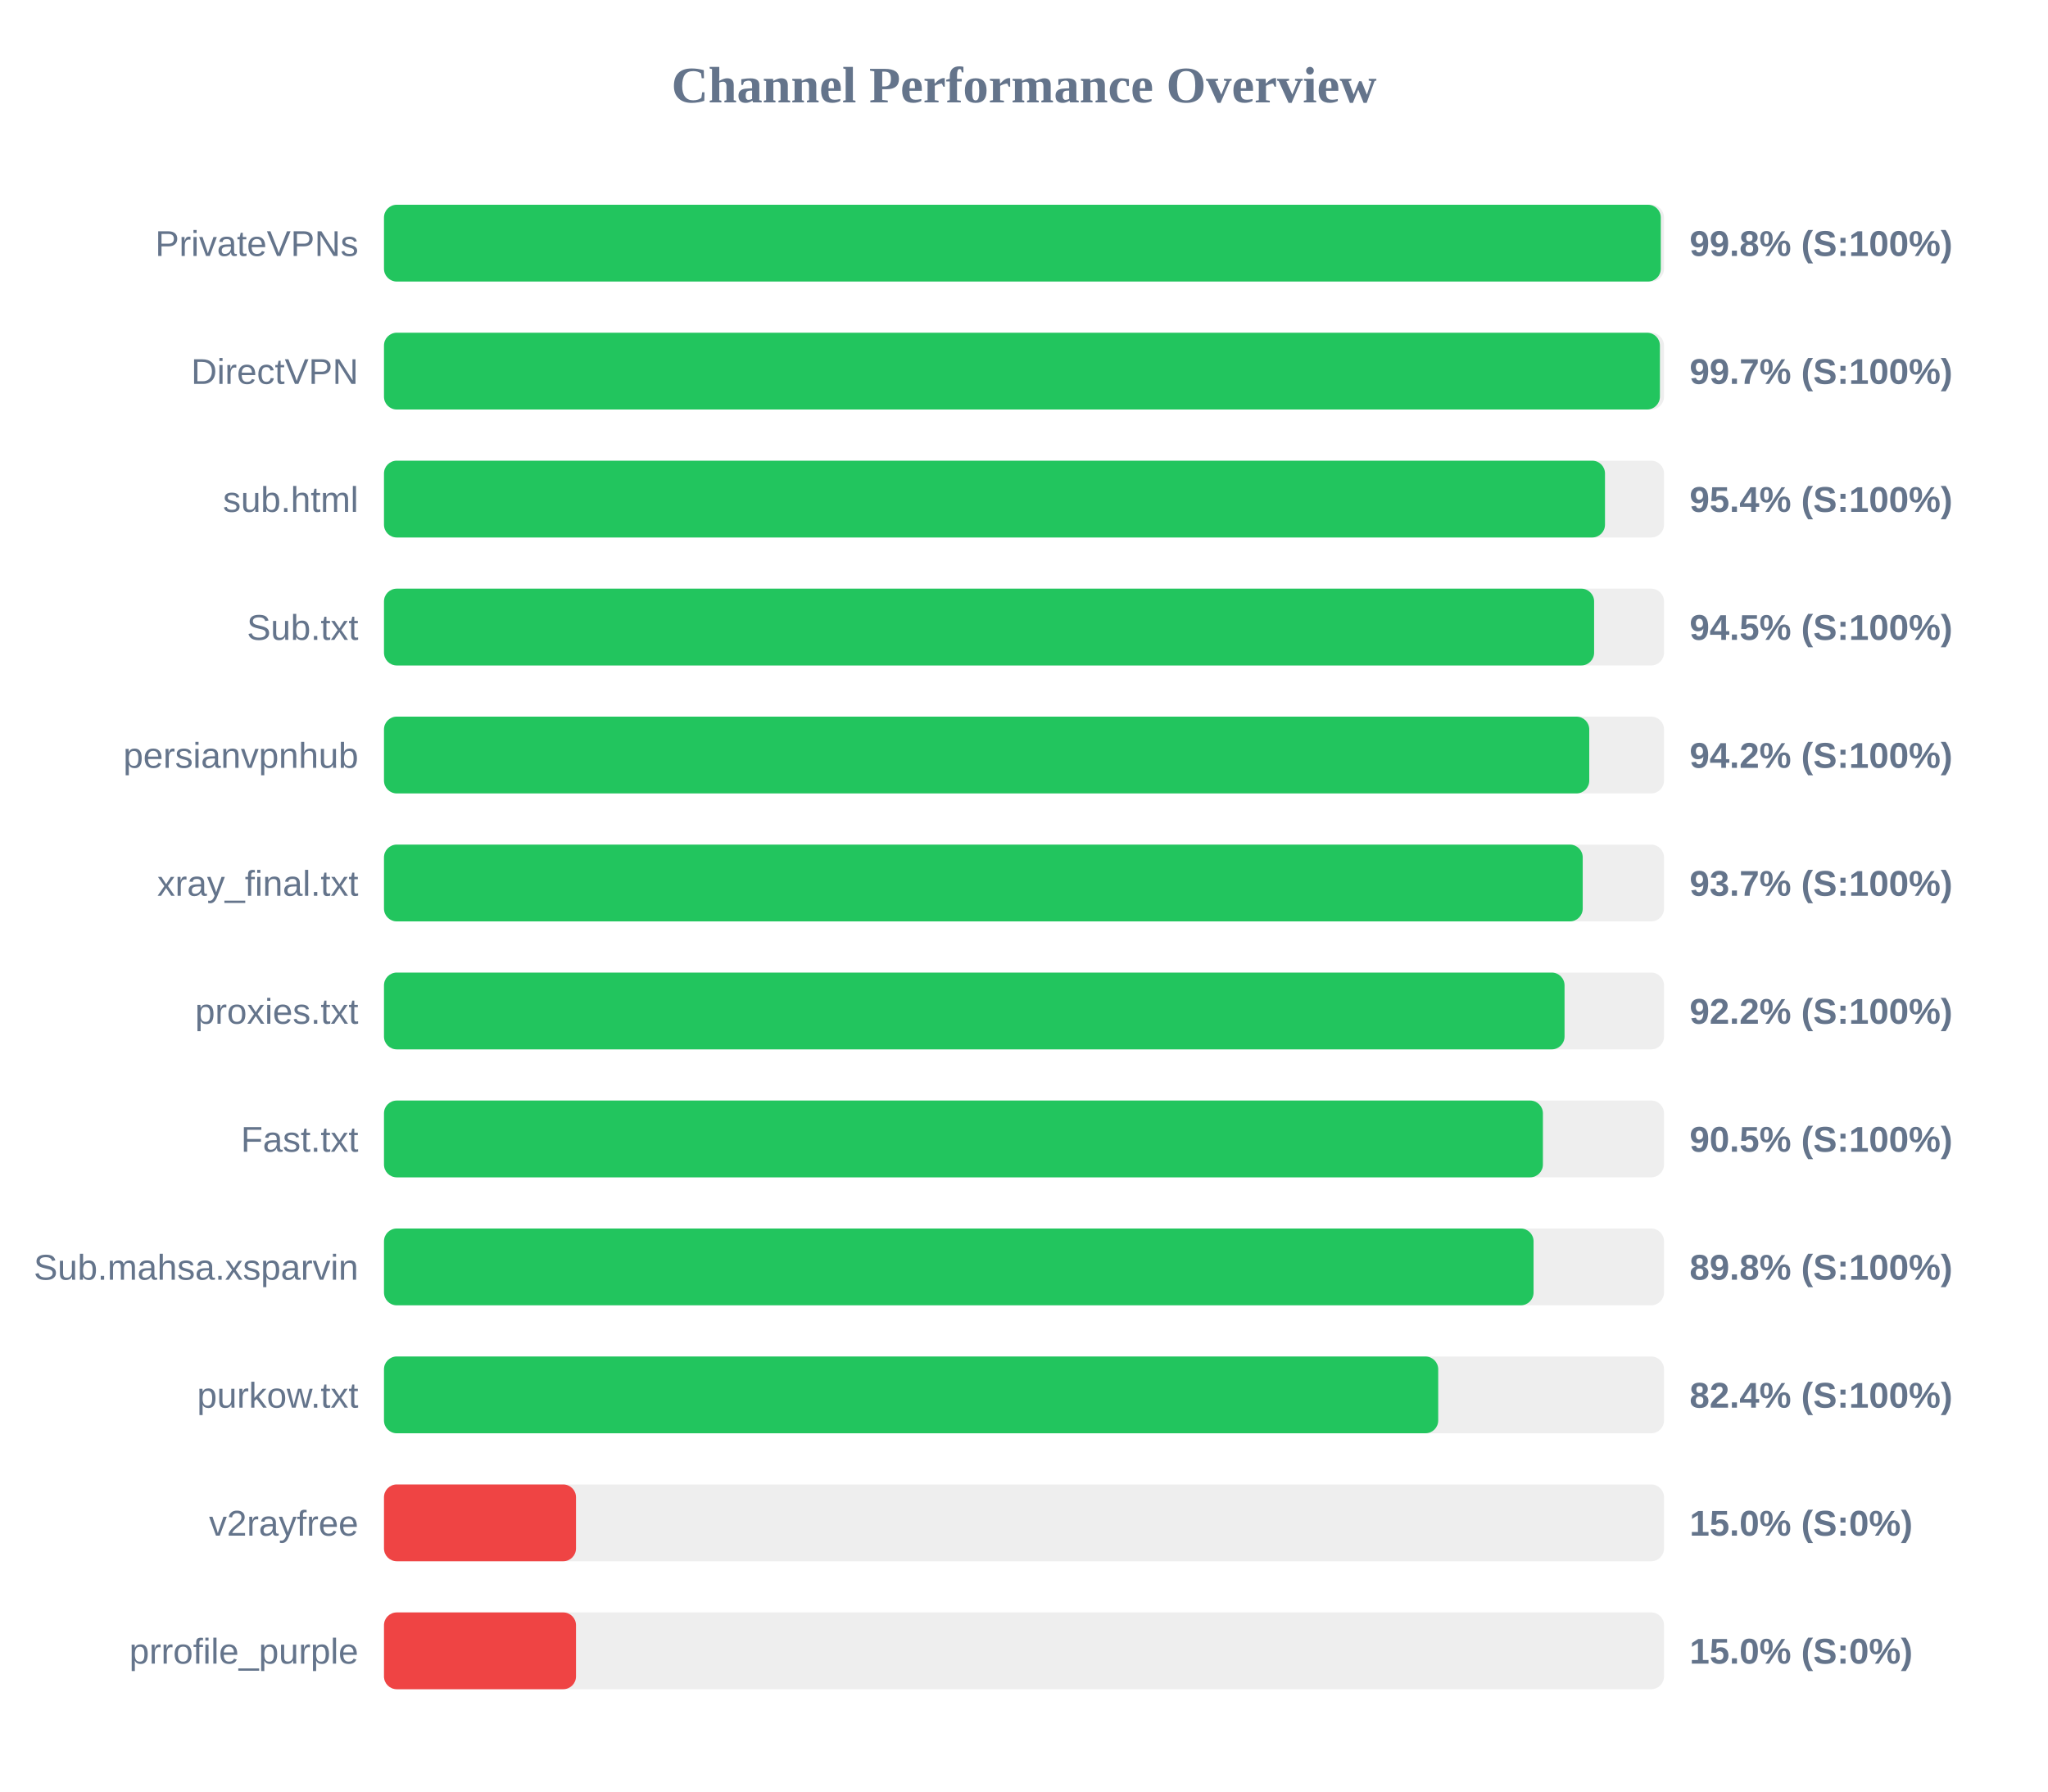
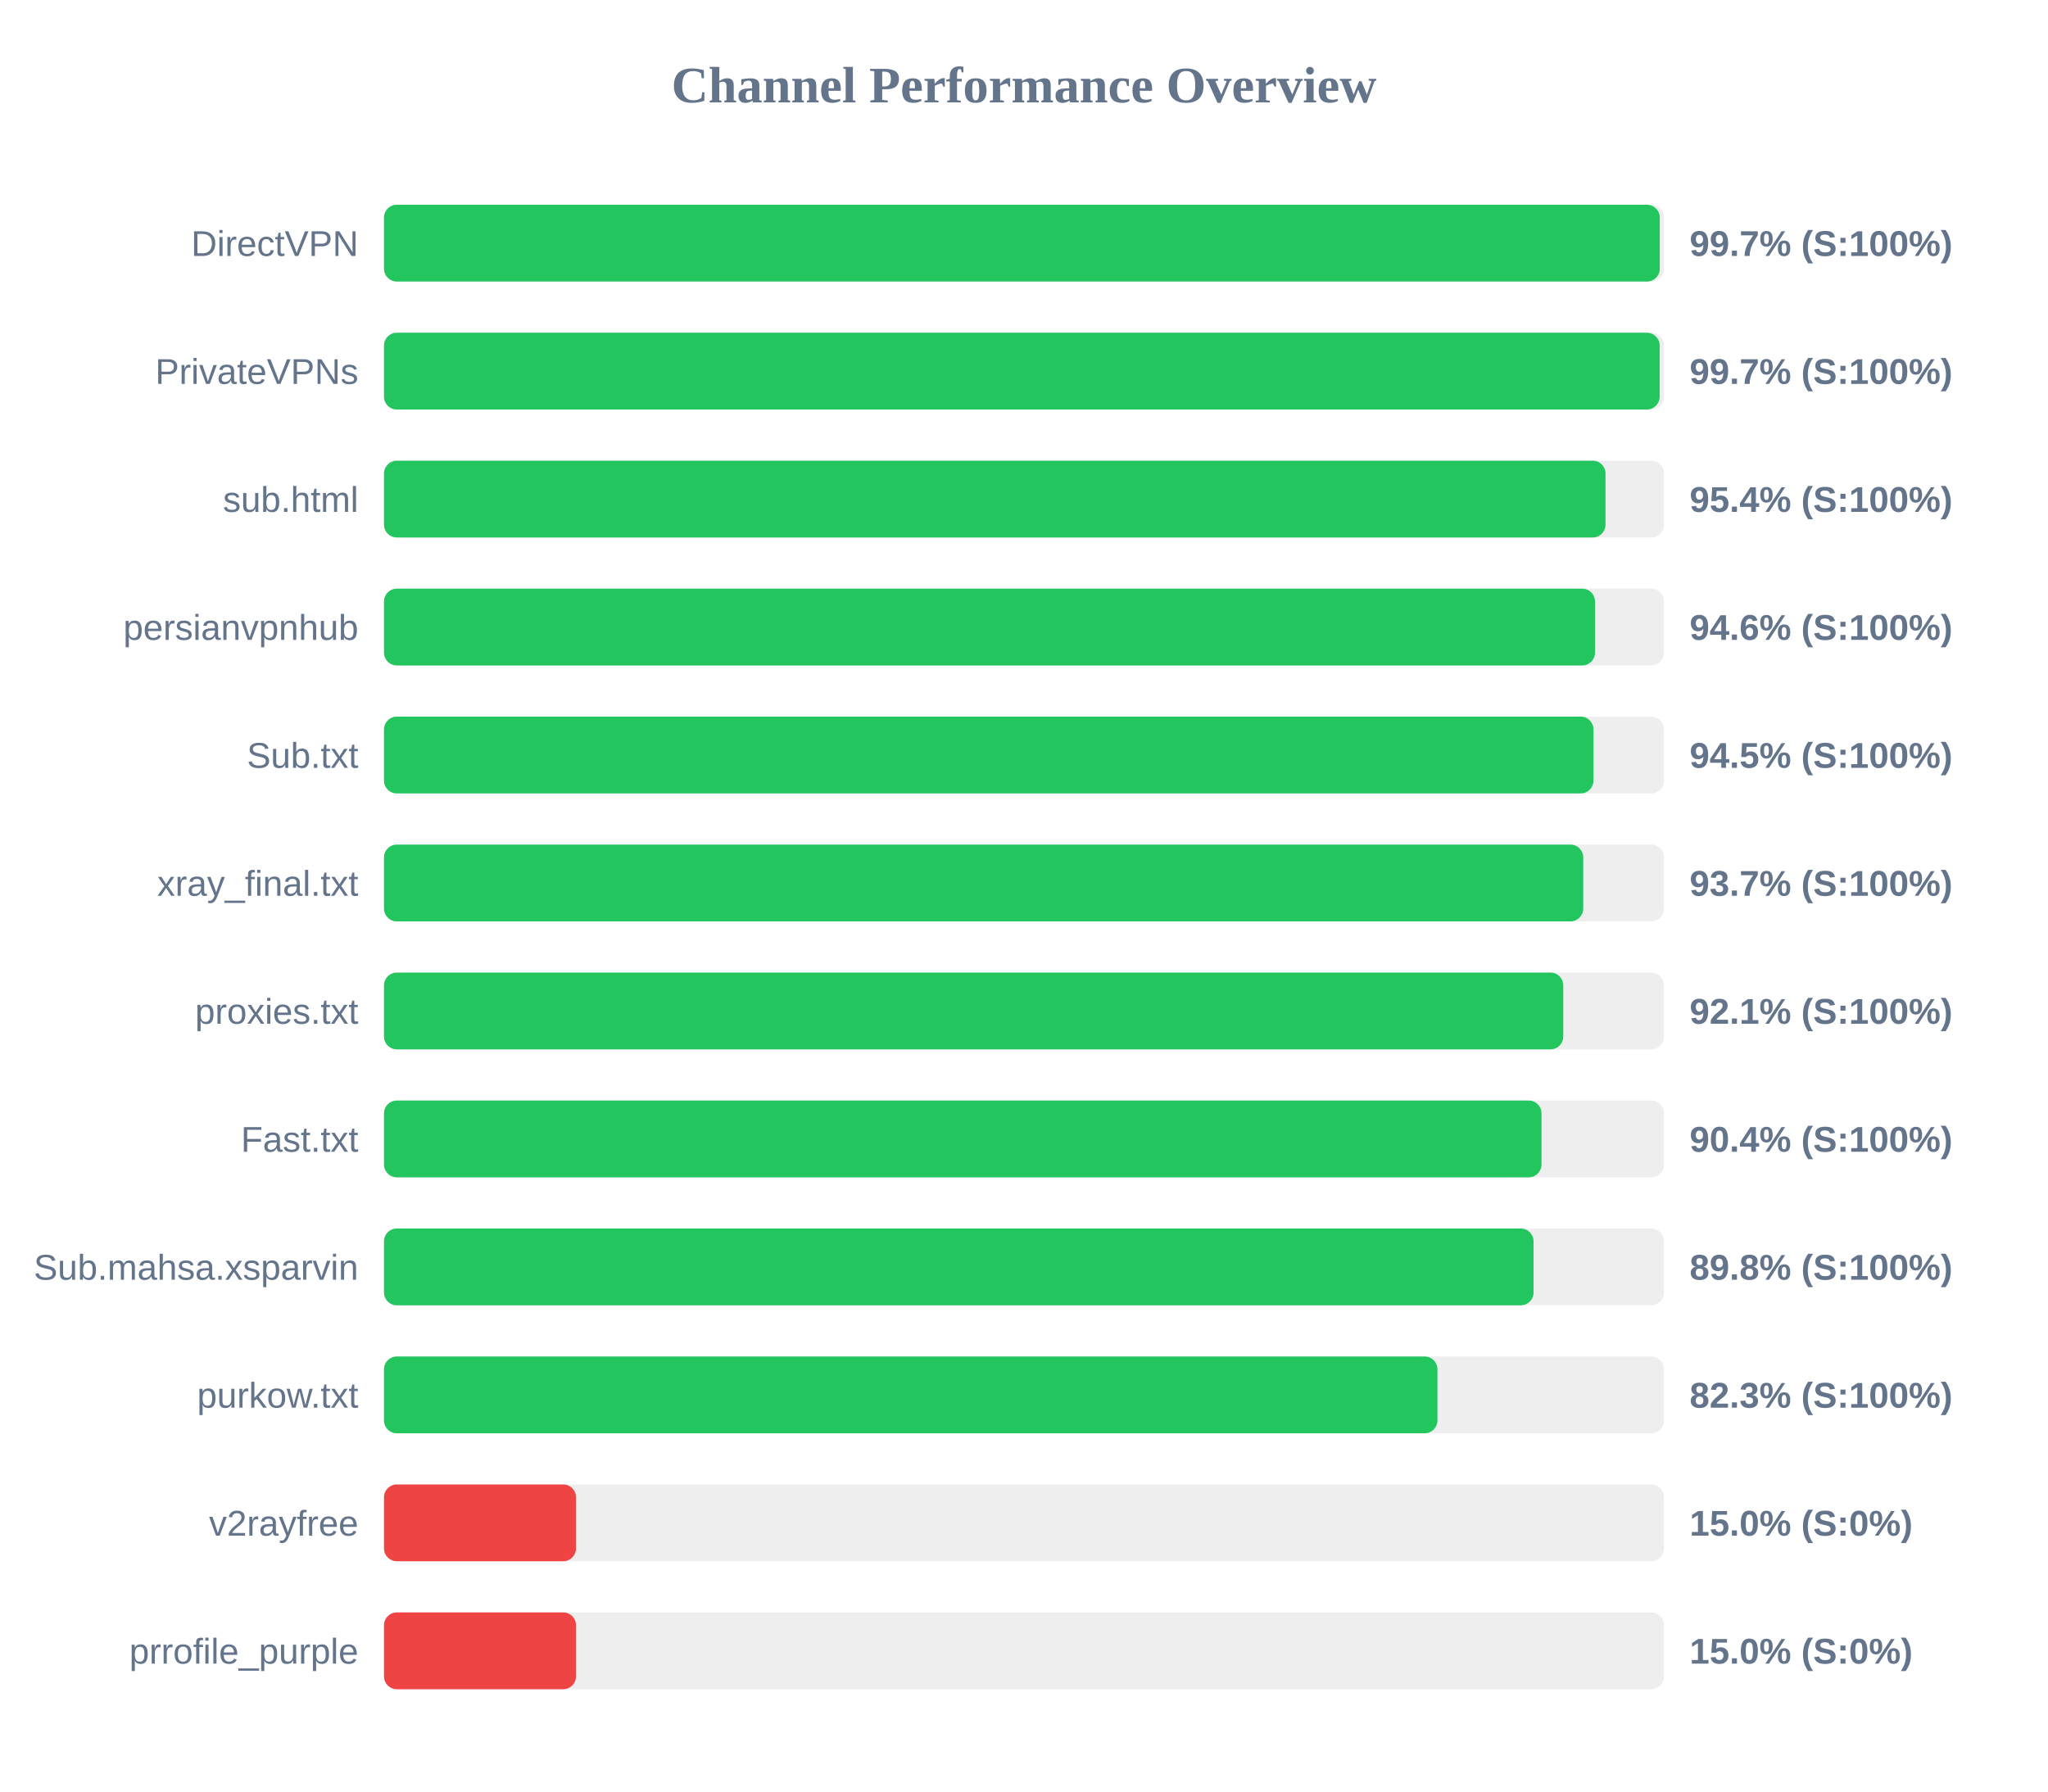
<svg xmlns="http://www.w3.org/2000/svg" width="800" height="700" version="1.1">
  <style>
        .row { font: 14px Arial; fill: #64748b; }
        .score { font: bold 14px Arial; fill: #64748b; }
    </style>
  <text x="400" y="40" text-anchor="middle" font-size="20px" font-weight="bold" fill="#64748b">Channel Performance Overview</text>
  <rect x="150" y="80" width="500" height="30" fill="#eee" rx="5" />
-   <rect x="150" y="80" width="498.75" height="30" fill="#22c55e" rx="5" />
-   <text x="140" y="100" text-anchor="end" class="row">PrivateVPNs</text>
-   <text x="660" y="100" text-anchor="start" class="score">99.8% (S:100%)</text>
+   <rect x="150" y="80" width="498.35" height="30" fill="#22c55e" rx="5" />
+   <text x="140" y="100" text-anchor="end" class="row">DirectVPN</text>
+   <text x="660" y="100" text-anchor="start" class="score">99.7% (S:100%)</text>
  <rect x="150" y="130" width="500" height="30" fill="#eee" rx="5" />
-   <rect x="150" y="130" width="498.4" height="30" fill="#22c55e" rx="5" />
-   <text x="140" y="150" text-anchor="end" class="row">DirectVPN</text>
+   <rect x="150" y="130" width="498.3" height="30" fill="#22c55e" rx="5" />
+   <text x="140" y="150" text-anchor="end" class="row">PrivateVPNs</text>
  <text x="660" y="150" text-anchor="start" class="score">99.7% (S:100%)</text>
  <rect x="150" y="180" width="500" height="30" fill="#eee" rx="5" />
-   <rect x="150" y="180" width="476.95" height="30" fill="#22c55e" rx="5" />
+   <rect x="150" y="180" width="477.15" height="30" fill="#22c55e" rx="5" />
  <text x="140" y="200" text-anchor="end" class="row">sub.html</text>
  <text x="660" y="200" text-anchor="start" class="score">95.4% (S:100%)</text>
  <rect x="150" y="230" width="500" height="30" fill="#eee" rx="5" />
-   <rect x="150" y="230" width="472.7" height="30" fill="#22c55e" rx="5" />
-   <text x="140" y="250" text-anchor="end" class="row">Sub.txt</text>
-   <text x="660" y="250" text-anchor="start" class="score">94.5% (S:100%)</text>
+   <rect x="150" y="230" width="473.05" height="30" fill="#22c55e" rx="5" />
+   <text x="140" y="250" text-anchor="end" class="row">persianvpnhub</text>
+   <text x="660" y="250" text-anchor="start" class="score">94.6% (S:100%)</text>
  <rect x="150" y="280" width="500" height="30" fill="#eee" rx="5" />
-   <rect x="150" y="280" width="470.8" height="30" fill="#22c55e" rx="5" />
-   <text x="140" y="300" text-anchor="end" class="row">persianvpnhub</text>
-   <text x="660" y="300" text-anchor="start" class="score">94.2% (S:100%)</text>
+   <rect x="150" y="280" width="472.45" height="30" fill="#22c55e" rx="5" />
+   <text x="140" y="300" text-anchor="end" class="row">Sub.txt</text>
+   <text x="660" y="300" text-anchor="start" class="score">94.5% (S:100%)</text>
  <rect x="150" y="330" width="500" height="30" fill="#eee" rx="5" />
-   <rect x="150" y="330" width="468.25" height="30" fill="#22c55e" rx="5" />
+   <rect x="150" y="330" width="468.45" height="30" fill="#22c55e" rx="5" />
  <text x="140" y="350" text-anchor="end" class="row">xray_final.txt</text>
  <text x="660" y="350" text-anchor="start" class="score">93.7% (S:100%)</text>
  <rect x="150" y="380" width="500" height="30" fill="#eee" rx="5" />
-   <rect x="150" y="380" width="461.15" height="30" fill="#22c55e" rx="5" />
+   <rect x="150" y="380" width="460.65" height="30" fill="#22c55e" rx="5" />
  <text x="140" y="400" text-anchor="end" class="row">proxies.txt</text>
-   <text x="660" y="400" text-anchor="start" class="score">92.2% (S:100%)</text>
+   <text x="660" y="400" text-anchor="start" class="score">92.1% (S:100%)</text>
  <rect x="150" y="430" width="500" height="30" fill="#eee" rx="5" />
-   <rect x="150" y="430" width="452.7" height="30" fill="#22c55e" rx="5" />
+   <rect x="150" y="430" width="452.15" height="30" fill="#22c55e" rx="5" />
  <text x="140" y="450" text-anchor="end" class="row">Fast.txt</text>
-   <text x="660" y="450" text-anchor="start" class="score">90.5% (S:100%)</text>
+   <text x="660" y="450" text-anchor="start" class="score">90.4% (S:100%)</text>
  <rect x="150" y="480" width="500" height="30" fill="#eee" rx="5" />
  <rect x="150" y="480" width="449.05" height="30" fill="#22c55e" rx="5" />
  <text x="140" y="500" text-anchor="end" class="row">Sub.mahsa.xsparvin</text>
  <text x="660" y="500" text-anchor="start" class="score">89.8% (S:100%)</text>
  <rect x="150" y="530" width="500" height="30" fill="#eee" rx="5" />
-   <rect x="150" y="530" width="411.8" height="30" fill="#22c55e" rx="5" />
+   <rect x="150" y="530" width="411.5" height="30" fill="#22c55e" rx="5" />
  <text x="140" y="550" text-anchor="end" class="row">purkow.txt</text>
-   <text x="660" y="550" text-anchor="start" class="score">82.4% (S:100%)</text>
+   <text x="660" y="550" text-anchor="start" class="score">82.3% (S:100%)</text>
  <rect x="150" y="580" width="500" height="30" fill="#eee" rx="5" />
  <rect x="150" y="580" width="75.0" height="30" fill="#ef4444" rx="5" />
  <text x="140" y="600" text-anchor="end" class="row">v2rayfree</text>
  <text x="660" y="600" text-anchor="start" class="score">15.0% (S:0%)</text>
  <rect x="150" y="630" width="500" height="30" fill="#eee" rx="5" />
  <rect x="150" y="630" width="75.0" height="30" fill="#ef4444" rx="5" />
  <text x="140" y="650" text-anchor="end" class="row">prrofile_purple</text>
  <text x="660" y="650" text-anchor="start" class="score">15.0% (S:0%)</text>
</svg>
